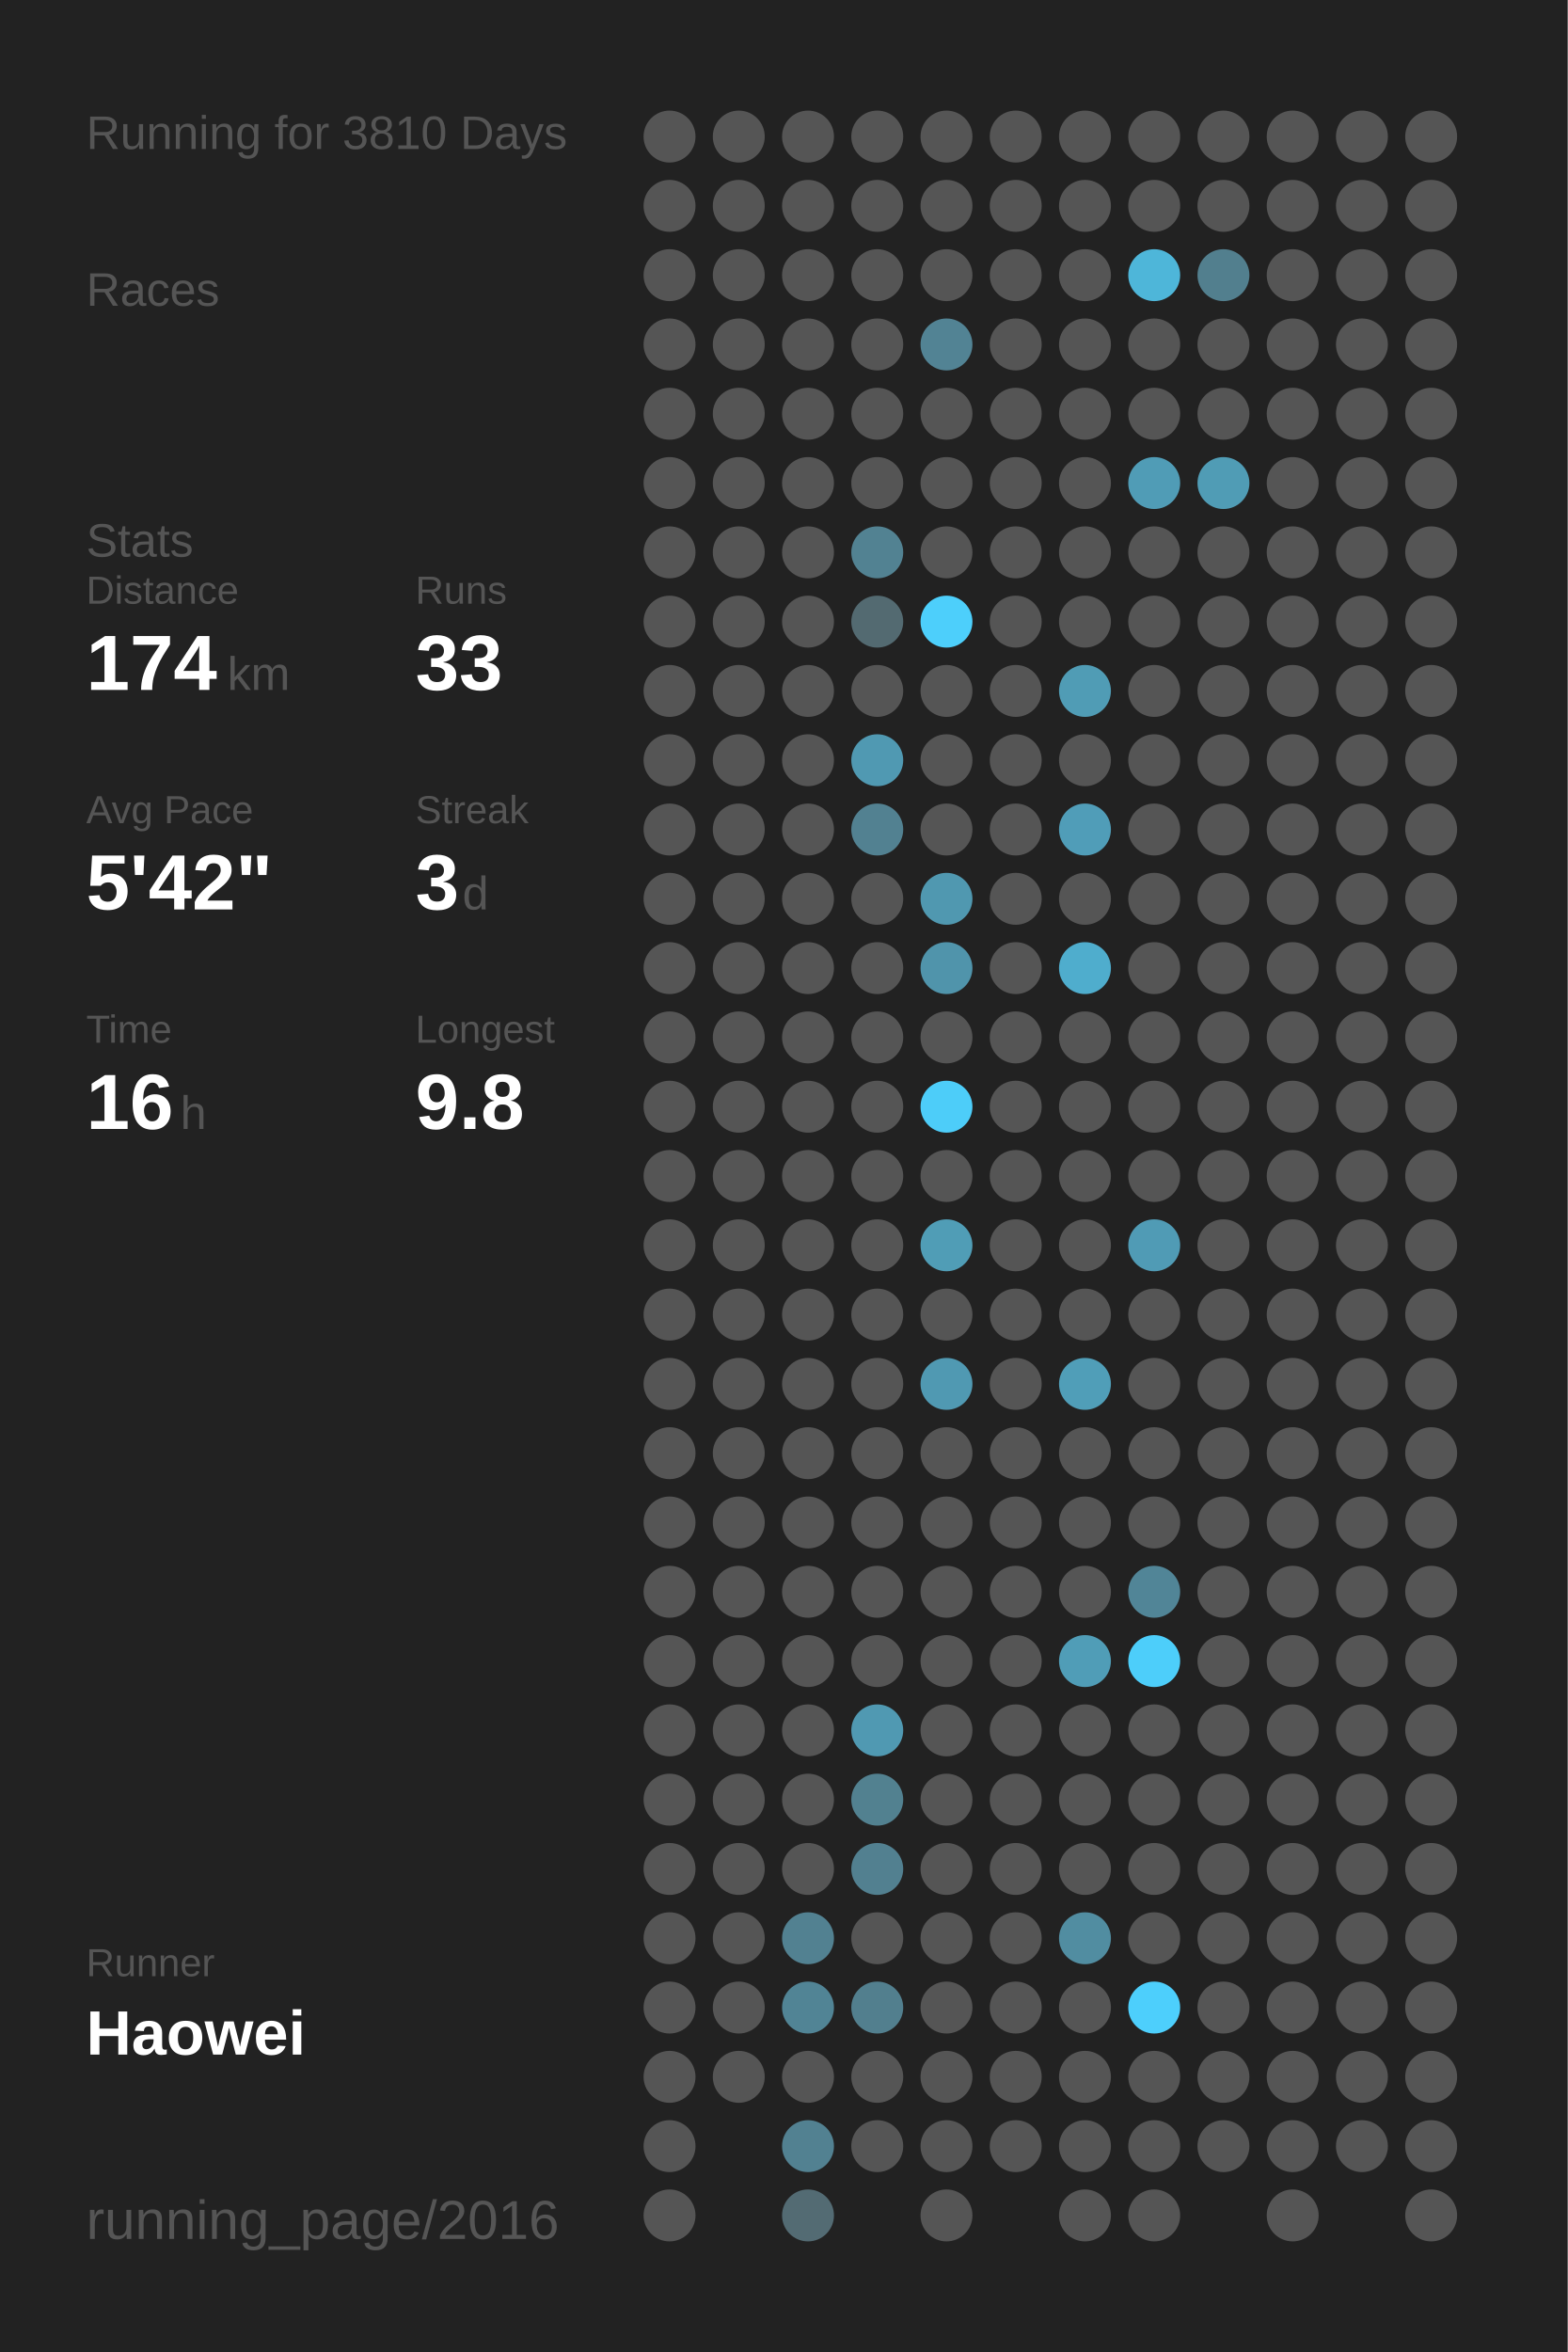
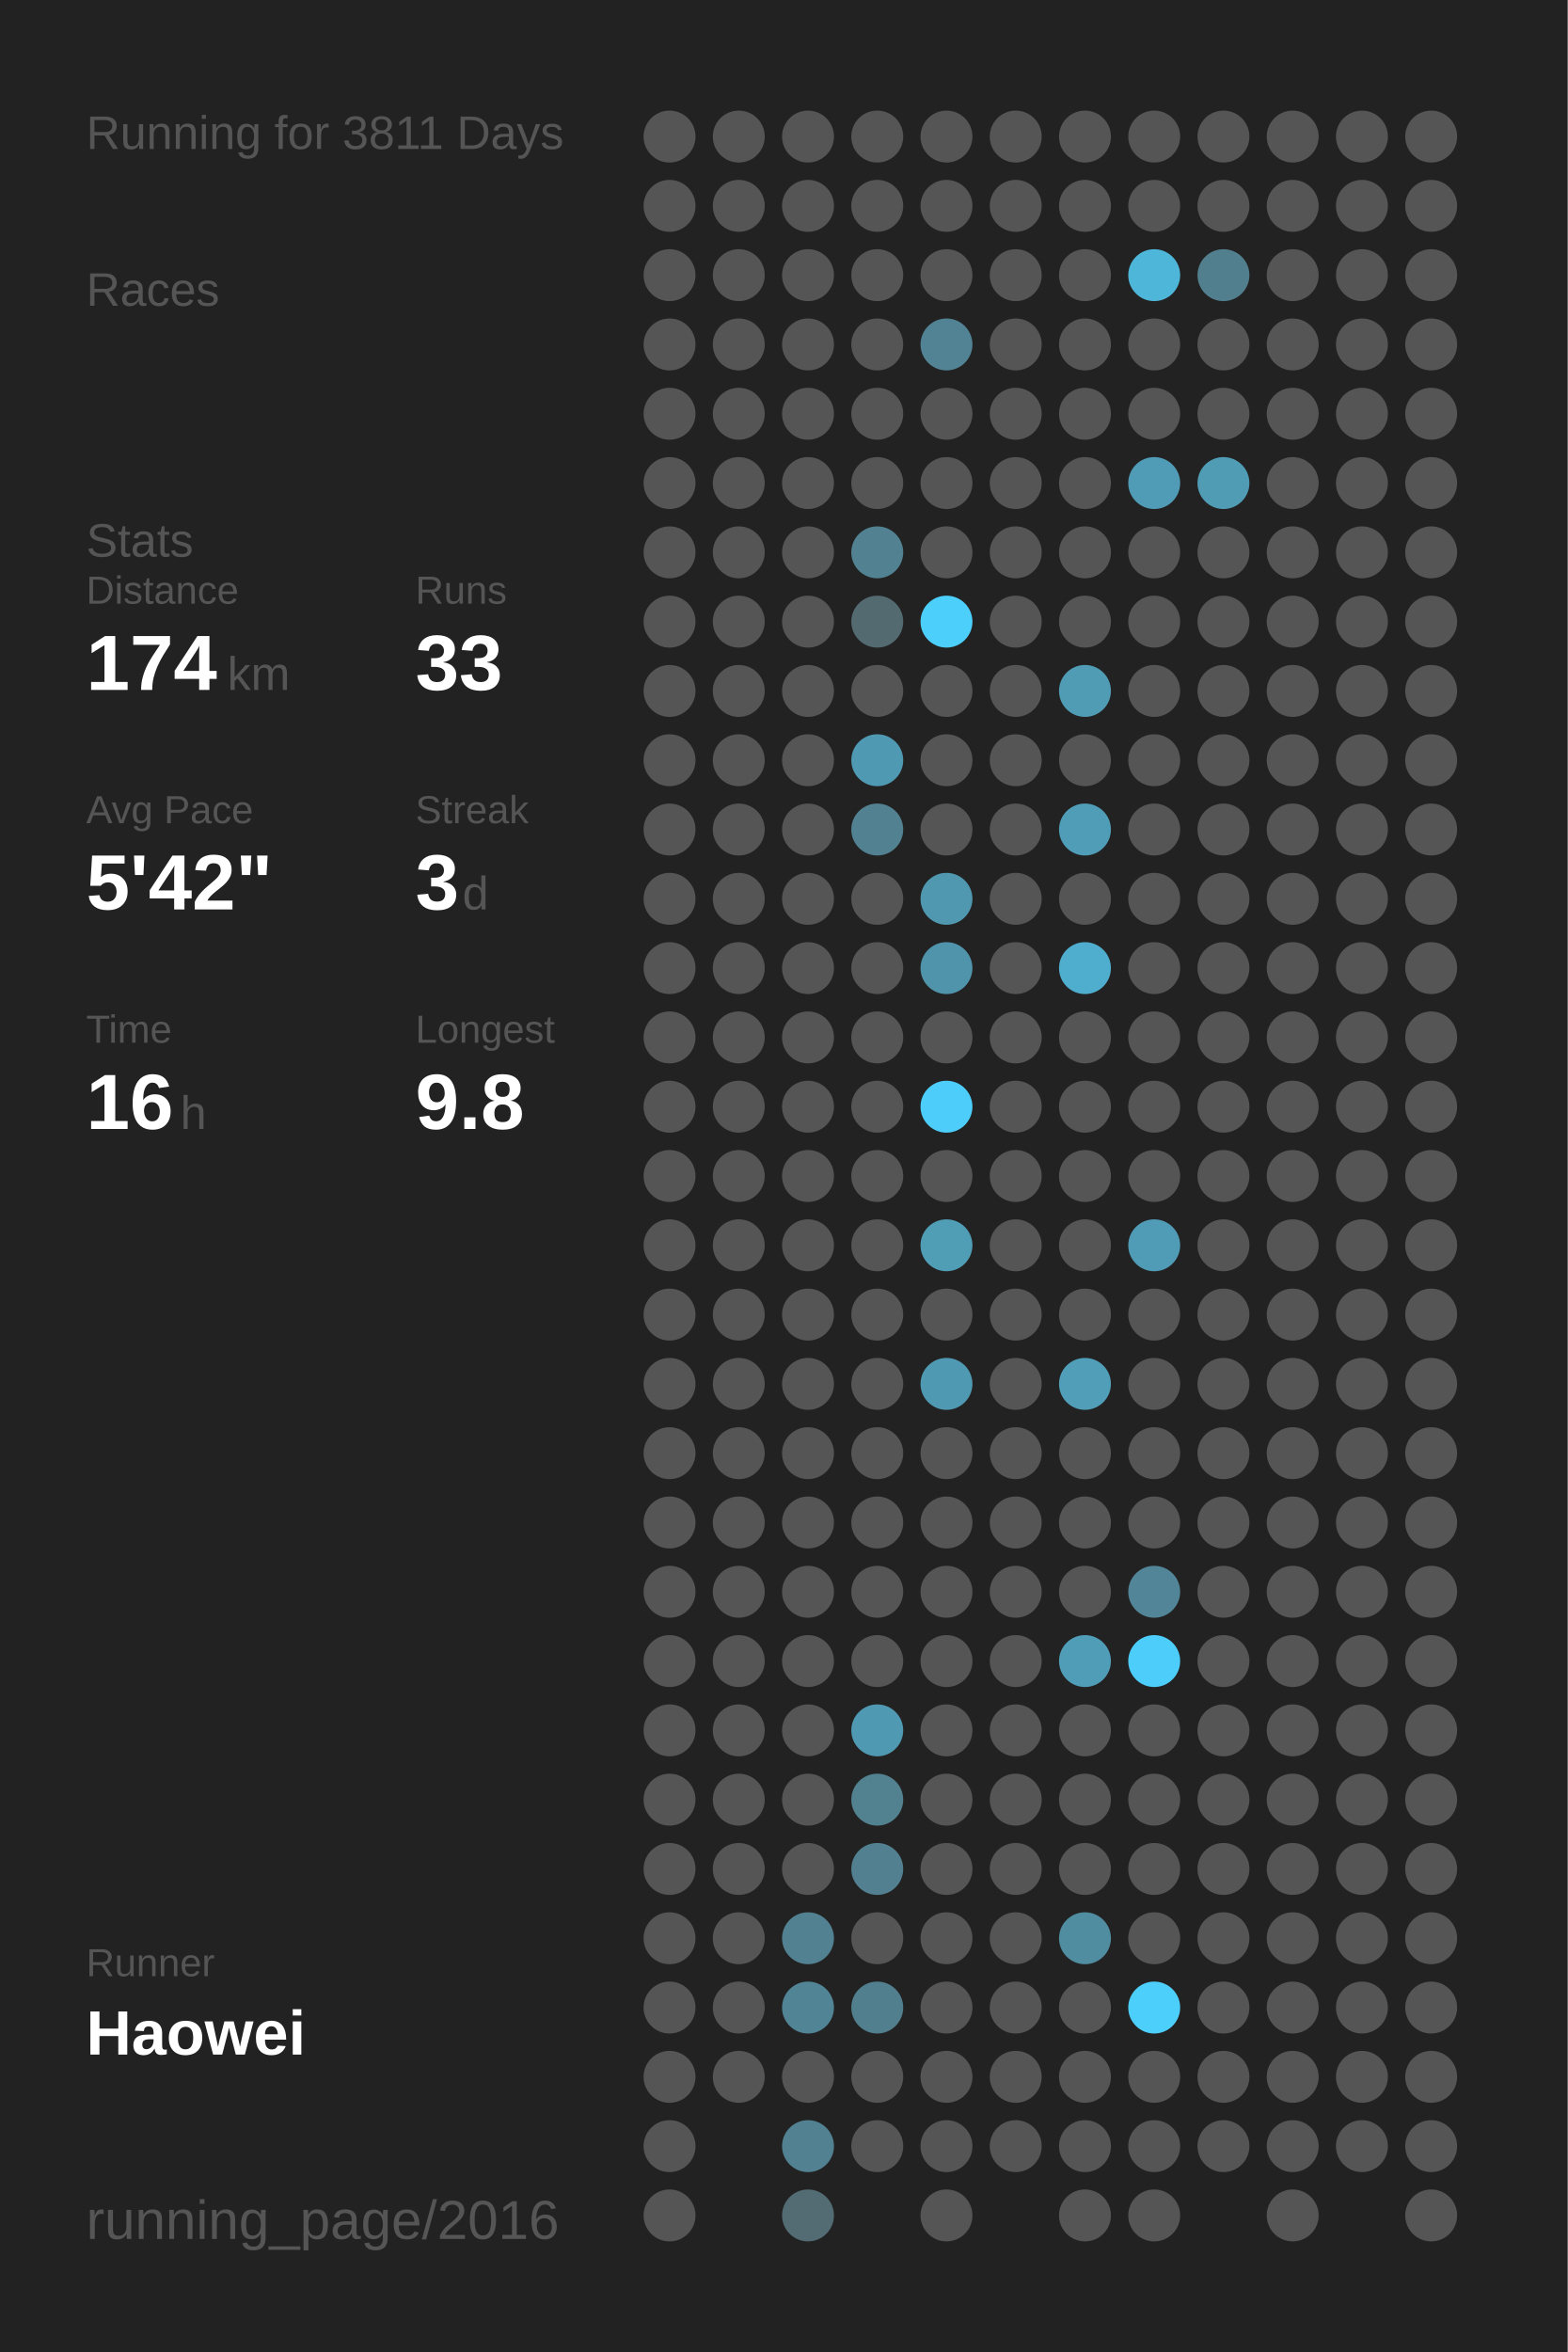
<svg xmlns="http://www.w3.org/2000/svg" baseProfile="full" height="300mm" version="1.1" viewBox="0,0,200,300" width="200mm">
  <defs />
  <rect fill="#222222" height="300" width="200" x="0" y="0" />
-   <text fill="#555555" style="font-size:6px; font-family:Arial;" x="11" y="19">Running for 3810 Days</text>
+   <text fill="#555555" style="font-size:6px; font-family:Arial;" x="11" y="19">Running for 3811 Days</text>
  <text fill="#555555" style="font-size:6px; font-family:Arial;" x="11" y="39">Races</text>
  <text fill="#555555" style="font-size:6px; font-family:Arial;" x="11" y="71">Stats</text>
  <text fill="#555555" style="font-size:5px; font-family:Arial;" x="11" y="77">Distance</text>
  <text fill="#FFFFFF" style="font-size:10px; font-family:Arial; font-weight:bold;" x="11" y="88">174</text>
  <text fill="#555555" style="font-size:6px; font-family:Arial;" x="29" y="88">km</text>
  <text fill="#555555" style="font-size:5px; font-family:Arial;" x="53" y="77">Runs</text>
  <text fill="#FFFFFF" style="font-size:10px; font-family:Arial; font-weight:bold;" x="53" y="88">33</text>
  <text fill="#555555" style="font-size:5px; font-family:Arial;" x="11" y="105">Avg Pace</text>
  <text fill="#FFFFFF" style="font-size:10px; font-family:Arial; font-weight:bold;" x="11" y="116">5'42"</text>
  <text fill="#555555" style="font-size:5px; font-family:Arial;" x="53" y="105">Streak</text>
  <text fill="#FFFFFF" style="font-size:10px; font-family:Arial; font-weight:bold;" x="53" y="116">3</text>
  <text fill="#555555" style="font-size:6px; font-family:Arial;" x="59" y="116">d</text>
  <text fill="#555555" style="font-size:5px; font-family:Arial;" x="11" y="133">Time</text>
  <text fill="#FFFFFF" style="font-size:10px; font-family:Arial; font-weight:bold;" x="11" y="144">16</text>
  <text fill="#555555" style="font-size:6px; font-family:Arial;" x="23" y="144">h</text>
  <text fill="#555555" style="font-size:5px; font-family:Arial;" x="53" y="133">Longest</text>
  <text fill="#FFFFFF" style="font-size:10px; font-family:Arial; font-weight:bold;" x="53" y="144">9.8</text>
  <text fill="#555555" style="font-size:5px; font-family:Arial;" x="11" y="252.065">Runner</text>
  <text fill="#FFFFFF" style="font-size:8px; font-family:Arial; font-weight:bold;" x="11" y="262.065">Haowei</text>
  <text fill="#555555" style="font-size:7px; font-family:Arial;" x="11" y="285.581">running_page/2016</text>
  <circle cx="85.417" cy="17.419" fill="#555555" r="3.312" />
  <circle cx="85.417" cy="26.258" fill="#555555" r="3.312" />
  <circle cx="85.417" cy="35.097" fill="#555555" r="3.312" />
  <circle cx="85.417" cy="43.935" fill="#555555" r="3.312" />
  <circle cx="85.417" cy="52.774" fill="#555555" r="3.312" />
  <circle cx="85.417" cy="61.613" fill="#555555" r="3.312" />
  <circle cx="85.417" cy="70.452" fill="#555555" r="3.312" />
  <circle cx="85.417" cy="79.29" fill="#555555" r="3.312" />
  <circle cx="85.417" cy="88.129" fill="#555555" r="3.312" />
  <circle cx="85.417" cy="96.968" fill="#555555" r="3.312" />
  <circle cx="85.417" cy="105.806" fill="#555555" r="3.312" />
  <circle cx="85.417" cy="114.645" fill="#555555" r="3.312" />
  <circle cx="85.417" cy="123.484" fill="#555555" r="3.312" />
  <circle cx="85.417" cy="132.323" fill="#555555" r="3.312" />
  <circle cx="85.417" cy="141.161" fill="#555555" r="3.312" />
  <circle cx="85.417" cy="150" fill="#555555" r="3.312" />
  <circle cx="85.417" cy="158.839" fill="#555555" r="3.312" />
  <circle cx="85.417" cy="167.677" fill="#555555" r="3.312" />
  <circle cx="85.417" cy="176.516" fill="#555555" r="3.312" />
  <circle cx="85.417" cy="185.355" fill="#555555" r="3.312" />
  <circle cx="85.417" cy="194.194" fill="#555555" r="3.312" />
  <circle cx="85.417" cy="203.032" fill="#555555" r="3.312" />
  <circle cx="85.417" cy="211.871" fill="#555555" r="3.312" />
  <circle cx="85.417" cy="220.71" fill="#555555" r="3.312" />
  <circle cx="85.417" cy="229.548" fill="#555555" r="3.312" />
  <circle cx="85.417" cy="238.387" fill="#555555" r="3.312" />
  <circle cx="85.417" cy="247.226" fill="#555555" r="3.312" />
  <circle cx="85.417" cy="256.065" fill="#555555" r="3.312" />
  <circle cx="85.417" cy="264.903" fill="#555555" r="3.312" />
  <circle cx="85.417" cy="273.742" fill="#555555" r="3.312" />
  <circle cx="85.417" cy="282.581" fill="#555555" r="3.312" />
  <circle cx="94.25" cy="17.419" fill="#555555" r="3.312" />
  <circle cx="94.25" cy="26.258" fill="#555555" r="3.312" />
  <circle cx="94.25" cy="35.097" fill="#555555" r="3.312" />
  <circle cx="94.25" cy="43.935" fill="#555555" r="3.312" />
  <circle cx="94.25" cy="52.774" fill="#555555" r="3.312" />
  <circle cx="94.25" cy="61.613" fill="#555555" r="3.312" />
  <circle cx="94.25" cy="70.452" fill="#555555" r="3.312" />
  <circle cx="94.25" cy="79.29" fill="#555555" r="3.312" />
  <circle cx="94.25" cy="88.129" fill="#555555" r="3.312" />
  <circle cx="94.25" cy="96.968" fill="#555555" r="3.312" />
  <circle cx="94.25" cy="105.806" fill="#555555" r="3.312" />
  <circle cx="94.25" cy="114.645" fill="#555555" r="3.312" />
  <circle cx="94.25" cy="123.484" fill="#555555" r="3.312" />
  <circle cx="94.25" cy="132.323" fill="#555555" r="3.312" />
  <circle cx="94.25" cy="141.161" fill="#555555" r="3.312" />
  <circle cx="94.25" cy="150" fill="#555555" r="3.312" />
  <circle cx="94.25" cy="158.839" fill="#555555" r="3.312" />
  <circle cx="94.25" cy="167.677" fill="#555555" r="3.312" />
  <circle cx="94.25" cy="176.516" fill="#555555" r="3.312" />
  <circle cx="94.25" cy="185.355" fill="#555555" r="3.312" />
  <circle cx="94.25" cy="194.194" fill="#555555" r="3.312" />
  <circle cx="94.25" cy="203.032" fill="#555555" r="3.312" />
  <circle cx="94.25" cy="211.871" fill="#555555" r="3.312" />
  <circle cx="94.25" cy="220.71" fill="#555555" r="3.312" />
  <circle cx="94.25" cy="229.548" fill="#555555" r="3.312" />
  <circle cx="94.25" cy="238.387" fill="#555555" r="3.312" />
  <circle cx="94.25" cy="247.226" fill="#555555" r="3.312" />
  <circle cx="94.25" cy="256.065" fill="#555555" r="3.312" />
  <circle cx="94.25" cy="264.903" fill="#555555" r="3.312" />
  <circle cx="103.083" cy="17.419" fill="#555555" r="3.312" />
  <circle cx="103.083" cy="26.258" fill="#555555" r="3.312" />
  <circle cx="103.083" cy="35.097" fill="#555555" r="3.312" />
  <circle cx="103.083" cy="43.935" fill="#555555" r="3.312" />
  <circle cx="103.083" cy="52.774" fill="#555555" r="3.312" />
  <circle cx="103.083" cy="61.613" fill="#555555" r="3.312" />
  <circle cx="103.083" cy="70.452" fill="#555555" r="3.312" />
  <circle cx="103.083" cy="79.29" fill="#555555" r="3.312" />
  <circle cx="103.083" cy="88.129" fill="#555555" r="3.312" />
  <circle cx="103.083" cy="96.968" fill="#555555" r="3.312" />
  <circle cx="103.083" cy="105.806" fill="#555555" r="3.312" />
  <circle cx="103.083" cy="114.645" fill="#555555" r="3.312" />
  <circle cx="103.083" cy="123.484" fill="#555555" r="3.312" />
  <circle cx="103.083" cy="132.323" fill="#555555" r="3.312" />
  <circle cx="103.083" cy="141.161" fill="#555555" r="3.312" />
  <circle cx="103.083" cy="150" fill="#555555" r="3.312" />
  <circle cx="103.083" cy="158.839" fill="#555555" r="3.312" />
  <circle cx="103.083" cy="167.677" fill="#555555" r="3.312" />
  <circle cx="103.083" cy="176.516" fill="#555555" r="3.312" />
  <circle cx="103.083" cy="185.355" fill="#555555" r="3.312" />
  <circle cx="103.083" cy="194.194" fill="#555555" r="3.312" />
  <circle cx="103.083" cy="203.032" fill="#555555" r="3.312" />
  <circle cx="103.083" cy="211.871" fill="#555555" r="3.312" />
  <circle cx="103.083" cy="220.71" fill="#555555" r="3.312" />
  <circle cx="103.083" cy="229.548" fill="#555555" r="3.312" />
  <circle cx="103.083" cy="238.387" fill="#555555" r="3.312" />
  <circle cx="103.083" cy="247.226" fill="#528191" r="3.312" />
  <circle cx="103.083" cy="256.065" fill="#518495" r="3.312" />
  <circle cx="103.083" cy="264.903" fill="#555555" r="3.312" />
  <circle cx="103.083" cy="273.742" fill="#528191" r="3.312" />
  <circle cx="103.083" cy="282.581" fill="#536b73" r="3.312" />
  <circle cx="111.917" cy="17.419" fill="#555555" r="3.312" />
  <circle cx="111.917" cy="26.258" fill="#555555" r="3.312" />
  <circle cx="111.917" cy="35.097" fill="#555555" r="3.312" />
  <circle cx="111.917" cy="43.935" fill="#555555" r="3.312" />
  <circle cx="111.917" cy="52.774" fill="#555555" r="3.312" />
  <circle cx="111.917" cy="61.613" fill="#555555" r="3.312" />
  <circle cx="111.917" cy="70.452" fill="#528292" r="3.312" />
  <circle cx="111.917" cy="79.29" fill="#536a71" r="3.312" />
  <circle cx="111.917" cy="88.129" fill="#555555" r="3.312" />
  <circle cx="111.917" cy="96.968" fill="#5099b2" r="3.312" />
  <circle cx="111.917" cy="105.806" fill="#528191" r="3.312" />
  <circle cx="111.917" cy="114.645" fill="#555555" r="3.312" />
  <circle cx="111.917" cy="123.484" fill="#555555" r="3.312" />
  <circle cx="111.917" cy="132.323" fill="#555555" r="3.312" />
  <circle cx="111.917" cy="141.161" fill="#555555" r="3.312" />
  <circle cx="111.917" cy="150" fill="#555555" r="3.312" />
  <circle cx="111.917" cy="158.839" fill="#555555" r="3.312" />
  <circle cx="111.917" cy="167.677" fill="#555555" r="3.312" />
  <circle cx="111.917" cy="176.516" fill="#555555" r="3.312" />
  <circle cx="111.917" cy="185.355" fill="#555555" r="3.312" />
  <circle cx="111.917" cy="194.194" fill="#555555" r="3.312" />
  <circle cx="111.917" cy="203.032" fill="#555555" r="3.312" />
  <circle cx="111.917" cy="211.871" fill="#555555" r="3.312" />
  <circle cx="111.917" cy="220.71" fill="#5099b2" r="3.312" />
  <circle cx="111.917" cy="229.548" fill="#528190" r="3.312" />
  <circle cx="111.917" cy="238.387" fill="#528090" r="3.312" />
  <circle cx="111.917" cy="247.226" fill="#555555" r="3.312" />
  <circle cx="111.917" cy="256.065" fill="#527f8e" r="3.312" />
  <circle cx="111.917" cy="264.903" fill="#555555" r="3.312" />
  <circle cx="111.917" cy="273.742" fill="#555555" r="3.312" />
  <circle cx="120.75" cy="17.419" fill="#555555" r="3.312" />
  <circle cx="120.75" cy="26.258" fill="#555555" r="3.312" />
  <circle cx="120.75" cy="35.097" fill="#555555" r="3.312" />
  <circle cx="120.75" cy="43.935" fill="#528394" r="3.312" />
  <circle cx="120.75" cy="52.774" fill="#555555" r="3.312" />
  <circle cx="120.75" cy="61.613" fill="#555555" r="3.312" />
  <circle cx="120.75" cy="70.452" fill="#555555" r="3.312" />
  <circle cx="120.75" cy="79.29" fill="#4dcffb" r="3.312" />
  <circle cx="120.75" cy="88.129" fill="#555555" r="3.312" />
  <circle cx="120.75" cy="96.968" fill="#555555" r="3.312" />
  <circle cx="120.75" cy="105.806" fill="#555555" r="3.312" />
  <circle cx="120.75" cy="114.645" fill="#5098b0" r="3.312" />
  <circle cx="120.75" cy="123.484" fill="#5094ab" r="3.312" />
  <circle cx="120.75" cy="132.323" fill="#555555" r="3.312" />
  <circle cx="120.75" cy="141.161" fill="#4dcdf9" r="3.312" />
  <circle cx="120.75" cy="150" fill="#555555" r="3.312" />
  <circle cx="120.75" cy="158.839" fill="#509db6" r="3.312" />
  <circle cx="120.75" cy="167.677" fill="#555555" r="3.312" />
  <circle cx="120.75" cy="176.516" fill="#5099b2" r="3.312" />
  <circle cx="120.75" cy="185.355" fill="#555555" r="3.312" />
  <circle cx="120.75" cy="194.194" fill="#555555" r="3.312" />
  <circle cx="120.75" cy="203.032" fill="#555555" r="3.312" />
  <circle cx="120.75" cy="211.871" fill="#555555" r="3.312" />
  <circle cx="120.75" cy="220.71" fill="#555555" r="3.312" />
  <circle cx="120.75" cy="229.548" fill="#555555" r="3.312" />
  <circle cx="120.75" cy="238.387" fill="#555555" r="3.312" />
  <circle cx="120.75" cy="247.226" fill="#555555" r="3.312" />
  <circle cx="120.75" cy="256.065" fill="#555555" r="3.312" />
  <circle cx="120.75" cy="264.903" fill="#555555" r="3.312" />
  <circle cx="120.75" cy="273.742" fill="#555555" r="3.312" />
  <circle cx="120.75" cy="282.581" fill="#555555" r="3.312" />
  <circle cx="129.583" cy="17.419" fill="#555555" r="3.312" />
  <circle cx="129.583" cy="26.258" fill="#555555" r="3.312" />
  <circle cx="129.583" cy="35.097" fill="#555555" r="3.312" />
  <circle cx="129.583" cy="43.935" fill="#555555" r="3.312" />
  <circle cx="129.583" cy="52.774" fill="#555555" r="3.312" />
  <circle cx="129.583" cy="61.613" fill="#555555" r="3.312" />
  <circle cx="129.583" cy="70.452" fill="#555555" r="3.312" />
  <circle cx="129.583" cy="79.29" fill="#555555" r="3.312" />
  <circle cx="129.583" cy="88.129" fill="#555555" r="3.312" />
  <circle cx="129.583" cy="96.968" fill="#555555" r="3.312" />
  <circle cx="129.583" cy="105.806" fill="#555555" r="3.312" />
  <circle cx="129.583" cy="114.645" fill="#555555" r="3.312" />
  <circle cx="129.583" cy="123.484" fill="#555555" r="3.312" />
  <circle cx="129.583" cy="132.323" fill="#555555" r="3.312" />
  <circle cx="129.583" cy="141.161" fill="#555555" r="3.312" />
  <circle cx="129.583" cy="150" fill="#555555" r="3.312" />
  <circle cx="129.583" cy="158.839" fill="#555555" r="3.312" />
  <circle cx="129.583" cy="167.677" fill="#555555" r="3.312" />
  <circle cx="129.583" cy="176.516" fill="#555555" r="3.312" />
  <circle cx="129.583" cy="185.355" fill="#555555" r="3.312" />
  <circle cx="129.583" cy="194.194" fill="#555555" r="3.312" />
  <circle cx="129.583" cy="203.032" fill="#555555" r="3.312" />
  <circle cx="129.583" cy="211.871" fill="#555555" r="3.312" />
  <circle cx="129.583" cy="220.71" fill="#555555" r="3.312" />
  <circle cx="129.583" cy="229.548" fill="#555555" r="3.312" />
  <circle cx="129.583" cy="238.387" fill="#555555" r="3.312" />
  <circle cx="129.583" cy="247.226" fill="#555555" r="3.312" />
  <circle cx="129.583" cy="256.065" fill="#555555" r="3.312" />
  <circle cx="129.583" cy="264.903" fill="#555555" r="3.312" />
  <circle cx="129.583" cy="273.742" fill="#555555" r="3.312" />
  <circle cx="138.417" cy="17.419" fill="#555555" r="3.312" />
  <circle cx="138.417" cy="26.258" fill="#555555" r="3.312" />
  <circle cx="138.417" cy="35.097" fill="#555555" r="3.312" />
  <circle cx="138.417" cy="43.935" fill="#555555" r="3.312" />
  <circle cx="138.417" cy="52.774" fill="#555555" r="3.312" />
  <circle cx="138.417" cy="61.613" fill="#555555" r="3.312" />
  <circle cx="138.417" cy="70.452" fill="#555555" r="3.312" />
  <circle cx="138.417" cy="79.29" fill="#555555" r="3.312" />
  <circle cx="138.417" cy="88.129" fill="#509cb5" r="3.312" />
  <circle cx="138.417" cy="96.968" fill="#555555" r="3.312" />
  <circle cx="138.417" cy="105.806" fill="#509db8" r="3.312" />
  <circle cx="138.417" cy="114.645" fill="#555555" r="3.312" />
  <circle cx="138.417" cy="123.484" fill="#4fadcd" r="3.312" />
  <circle cx="138.417" cy="132.323" fill="#555555" r="3.312" />
  <circle cx="138.417" cy="141.161" fill="#555555" r="3.312" />
  <circle cx="138.417" cy="150" fill="#555555" r="3.312" />
  <circle cx="138.417" cy="158.839" fill="#555555" r="3.312" />
  <circle cx="138.417" cy="167.677" fill="#555555" r="3.312" />
  <circle cx="138.417" cy="176.516" fill="#509eb8" r="3.312" />
  <circle cx="138.417" cy="185.355" fill="#555555" r="3.312" />
  <circle cx="138.417" cy="194.194" fill="#555555" r="3.312" />
  <circle cx="138.417" cy="203.032" fill="#555555" r="3.312" />
  <circle cx="138.417" cy="211.871" fill="#509db7" r="3.312" />
  <circle cx="138.417" cy="220.71" fill="#555555" r="3.312" />
  <circle cx="138.417" cy="229.548" fill="#555555" r="3.312" />
  <circle cx="138.417" cy="238.387" fill="#555555" r="3.312" />
  <circle cx="138.417" cy="247.226" fill="#518da1" r="3.312" />
  <circle cx="138.417" cy="256.065" fill="#555555" r="3.312" />
  <circle cx="138.417" cy="264.903" fill="#555555" r="3.312" />
  <circle cx="138.417" cy="273.742" fill="#555555" r="3.312" />
  <circle cx="138.417" cy="282.581" fill="#555555" r="3.312" />
  <circle cx="147.25" cy="17.419" fill="#555555" r="3.312" />
  <circle cx="147.25" cy="26.258" fill="#555555" r="3.312" />
  <circle cx="147.25" cy="35.097" fill="#4eb6d9" r="3.312" />
  <circle cx="147.25" cy="43.935" fill="#555555" r="3.312" />
  <circle cx="147.25" cy="52.774" fill="#555555" r="3.312" />
  <circle cx="147.25" cy="61.613" fill="#509cb6" r="3.312" />
  <circle cx="147.25" cy="70.452" fill="#555555" r="3.312" />
  <circle cx="147.25" cy="79.29" fill="#555555" r="3.312" />
  <circle cx="147.25" cy="88.129" fill="#555555" r="3.312" />
  <circle cx="147.25" cy="96.968" fill="#555555" r="3.312" />
  <circle cx="147.25" cy="105.806" fill="#555555" r="3.312" />
  <circle cx="147.25" cy="114.645" fill="#555555" r="3.312" />
  <circle cx="147.25" cy="123.484" fill="#555555" r="3.312" />
  <circle cx="147.25" cy="132.323" fill="#555555" r="3.312" />
  <circle cx="147.25" cy="141.161" fill="#555555" r="3.312" />
  <circle cx="147.25" cy="150" fill="#555555" r="3.312" />
  <circle cx="147.25" cy="158.839" fill="#509bb5" r="3.312" />
  <circle cx="147.25" cy="167.677" fill="#555555" r="3.312" />
  <circle cx="147.25" cy="176.516" fill="#555555" r="3.312" />
  <circle cx="147.25" cy="185.355" fill="#555555" r="3.312" />
  <circle cx="147.25" cy="194.194" fill="#555555" r="3.312" />
  <circle cx="147.25" cy="203.032" fill="#518597" r="3.312" />
  <circle cx="147.25" cy="211.871" fill="#4dcefa" r="3.312" />
  <circle cx="147.25" cy="220.71" fill="#555555" r="3.312" />
  <circle cx="147.25" cy="229.548" fill="#555555" r="3.312" />
  <circle cx="147.25" cy="238.387" fill="#555555" r="3.312" />
  <circle cx="147.25" cy="247.226" fill="#555555" r="3.312" />
  <circle cx="147.25" cy="256.065" fill="#4dcffc" r="3.312" />
  <circle cx="147.25" cy="264.903" fill="#555555" r="3.312" />
  <circle cx="147.25" cy="273.742" fill="#555555" r="3.312" />
  <circle cx="147.25" cy="282.581" fill="#555555" r="3.312" />
  <circle cx="156.083" cy="17.419" fill="#555555" r="3.312" />
  <circle cx="156.083" cy="26.258" fill="#555555" r="3.312" />
  <circle cx="156.083" cy="35.097" fill="#527f8e" r="3.312" />
  <circle cx="156.083" cy="43.935" fill="#555555" r="3.312" />
  <circle cx="156.083" cy="52.774" fill="#555555" r="3.312" />
  <circle cx="156.083" cy="61.613" fill="#509cb5" r="3.312" />
  <circle cx="156.083" cy="70.452" fill="#555555" r="3.312" />
  <circle cx="156.083" cy="79.29" fill="#555555" r="3.312" />
  <circle cx="156.083" cy="88.129" fill="#555555" r="3.312" />
  <circle cx="156.083" cy="96.968" fill="#555555" r="3.312" />
  <circle cx="156.083" cy="105.806" fill="#555555" r="3.312" />
  <circle cx="156.083" cy="114.645" fill="#555555" r="3.312" />
  <circle cx="156.083" cy="123.484" fill="#555555" r="3.312" />
  <circle cx="156.083" cy="132.323" fill="#555555" r="3.312" />
  <circle cx="156.083" cy="141.161" fill="#555555" r="3.312" />
  <circle cx="156.083" cy="150" fill="#555555" r="3.312" />
  <circle cx="156.083" cy="158.839" fill="#555555" r="3.312" />
  <circle cx="156.083" cy="167.677" fill="#555555" r="3.312" />
  <circle cx="156.083" cy="176.516" fill="#555555" r="3.312" />
  <circle cx="156.083" cy="185.355" fill="#555555" r="3.312" />
  <circle cx="156.083" cy="194.194" fill="#555555" r="3.312" />
  <circle cx="156.083" cy="203.032" fill="#555555" r="3.312" />
  <circle cx="156.083" cy="211.871" fill="#555555" r="3.312" />
  <circle cx="156.083" cy="220.71" fill="#555555" r="3.312" />
  <circle cx="156.083" cy="229.548" fill="#555555" r="3.312" />
  <circle cx="156.083" cy="238.387" fill="#555555" r="3.312" />
  <circle cx="156.083" cy="247.226" fill="#555555" r="3.312" />
  <circle cx="156.083" cy="256.065" fill="#555555" r="3.312" />
  <circle cx="156.083" cy="264.903" fill="#555555" r="3.312" />
  <circle cx="156.083" cy="273.742" fill="#555555" r="3.312" />
  <circle cx="164.917" cy="17.419" fill="#555555" r="3.312" />
  <circle cx="164.917" cy="26.258" fill="#555555" r="3.312" />
  <circle cx="164.917" cy="35.097" fill="#555555" r="3.312" />
  <circle cx="164.917" cy="43.935" fill="#555555" r="3.312" />
  <circle cx="164.917" cy="52.774" fill="#555555" r="3.312" />
  <circle cx="164.917" cy="61.613" fill="#555555" r="3.312" />
  <circle cx="164.917" cy="70.452" fill="#555555" r="3.312" />
  <circle cx="164.917" cy="79.29" fill="#555555" r="3.312" />
  <circle cx="164.917" cy="88.129" fill="#555555" r="3.312" />
  <circle cx="164.917" cy="96.968" fill="#555555" r="3.312" />
  <circle cx="164.917" cy="105.806" fill="#555555" r="3.312" />
  <circle cx="164.917" cy="114.645" fill="#555555" r="3.312" />
  <circle cx="164.917" cy="123.484" fill="#555555" r="3.312" />
  <circle cx="164.917" cy="132.323" fill="#555555" r="3.312" />
  <circle cx="164.917" cy="141.161" fill="#555555" r="3.312" />
  <circle cx="164.917" cy="150" fill="#555555" r="3.312" />
  <circle cx="164.917" cy="158.839" fill="#555555" r="3.312" />
  <circle cx="164.917" cy="167.677" fill="#555555" r="3.312" />
  <circle cx="164.917" cy="176.516" fill="#555555" r="3.312" />
  <circle cx="164.917" cy="185.355" fill="#555555" r="3.312" />
  <circle cx="164.917" cy="194.194" fill="#555555" r="3.312" />
  <circle cx="164.917" cy="203.032" fill="#555555" r="3.312" />
  <circle cx="164.917" cy="211.871" fill="#555555" r="3.312" />
  <circle cx="164.917" cy="220.71" fill="#555555" r="3.312" />
  <circle cx="164.917" cy="229.548" fill="#555555" r="3.312" />
  <circle cx="164.917" cy="238.387" fill="#555555" r="3.312" />
  <circle cx="164.917" cy="247.226" fill="#555555" r="3.312" />
  <circle cx="164.917" cy="256.065" fill="#555555" r="3.312" />
  <circle cx="164.917" cy="264.903" fill="#555555" r="3.312" />
  <circle cx="164.917" cy="273.742" fill="#555555" r="3.312" />
  <circle cx="164.917" cy="282.581" fill="#555555" r="3.312" />
  <circle cx="173.75" cy="17.419" fill="#555555" r="3.312" />
  <circle cx="173.75" cy="26.258" fill="#555555" r="3.312" />
  <circle cx="173.75" cy="35.097" fill="#555555" r="3.312" />
  <circle cx="173.75" cy="43.935" fill="#555555" r="3.312" />
  <circle cx="173.75" cy="52.774" fill="#555555" r="3.312" />
  <circle cx="173.75" cy="61.613" fill="#555555" r="3.312" />
  <circle cx="173.75" cy="70.452" fill="#555555" r="3.312" />
  <circle cx="173.75" cy="79.29" fill="#555555" r="3.312" />
  <circle cx="173.75" cy="88.129" fill="#555555" r="3.312" />
  <circle cx="173.75" cy="96.968" fill="#555555" r="3.312" />
  <circle cx="173.75" cy="105.806" fill="#555555" r="3.312" />
  <circle cx="173.75" cy="114.645" fill="#555555" r="3.312" />
  <circle cx="173.75" cy="123.484" fill="#555555" r="3.312" />
  <circle cx="173.75" cy="132.323" fill="#555555" r="3.312" />
  <circle cx="173.75" cy="141.161" fill="#555555" r="3.312" />
  <circle cx="173.75" cy="150" fill="#555555" r="3.312" />
  <circle cx="173.75" cy="158.839" fill="#555555" r="3.312" />
  <circle cx="173.75" cy="167.677" fill="#555555" r="3.312" />
  <circle cx="173.75" cy="176.516" fill="#555555" r="3.312" />
  <circle cx="173.75" cy="185.355" fill="#555555" r="3.312" />
  <circle cx="173.75" cy="194.194" fill="#555555" r="3.312" />
  <circle cx="173.75" cy="203.032" fill="#555555" r="3.312" />
  <circle cx="173.75" cy="211.871" fill="#555555" r="3.312" />
  <circle cx="173.75" cy="220.71" fill="#555555" r="3.312" />
  <circle cx="173.75" cy="229.548" fill="#555555" r="3.312" />
  <circle cx="173.75" cy="238.387" fill="#555555" r="3.312" />
  <circle cx="173.75" cy="247.226" fill="#555555" r="3.312" />
  <circle cx="173.75" cy="256.065" fill="#555555" r="3.312" />
  <circle cx="173.75" cy="264.903" fill="#555555" r="3.312" />
  <circle cx="173.75" cy="273.742" fill="#555555" r="3.312" />
  <circle cx="182.583" cy="17.419" fill="#555555" r="3.312" />
  <circle cx="182.583" cy="26.258" fill="#555555" r="3.312" />
  <circle cx="182.583" cy="35.097" fill="#555555" r="3.312" />
  <circle cx="182.583" cy="43.935" fill="#555555" r="3.312" />
  <circle cx="182.583" cy="52.774" fill="#555555" r="3.312" />
  <circle cx="182.583" cy="61.613" fill="#555555" r="3.312" />
  <circle cx="182.583" cy="70.452" fill="#555555" r="3.312" />
  <circle cx="182.583" cy="79.29" fill="#555555" r="3.312" />
  <circle cx="182.583" cy="88.129" fill="#555555" r="3.312" />
  <circle cx="182.583" cy="96.968" fill="#555555" r="3.312" />
  <circle cx="182.583" cy="105.806" fill="#555555" r="3.312" />
  <circle cx="182.583" cy="114.645" fill="#555555" r="3.312" />
  <circle cx="182.583" cy="123.484" fill="#555555" r="3.312" />
  <circle cx="182.583" cy="132.323" fill="#555555" r="3.312" />
  <circle cx="182.583" cy="141.161" fill="#555555" r="3.312" />
  <circle cx="182.583" cy="150" fill="#555555" r="3.312" />
  <circle cx="182.583" cy="158.839" fill="#555555" r="3.312" />
  <circle cx="182.583" cy="167.677" fill="#555555" r="3.312" />
  <circle cx="182.583" cy="176.516" fill="#555555" r="3.312" />
  <circle cx="182.583" cy="185.355" fill="#555555" r="3.312" />
  <circle cx="182.583" cy="194.194" fill="#555555" r="3.312" />
  <circle cx="182.583" cy="203.032" fill="#555555" r="3.312" />
  <circle cx="182.583" cy="211.871" fill="#555555" r="3.312" />
  <circle cx="182.583" cy="220.71" fill="#555555" r="3.312" />
  <circle cx="182.583" cy="229.548" fill="#555555" r="3.312" />
  <circle cx="182.583" cy="238.387" fill="#555555" r="3.312" />
  <circle cx="182.583" cy="247.226" fill="#555555" r="3.312" />
  <circle cx="182.583" cy="256.065" fill="#555555" r="3.312" />
  <circle cx="182.583" cy="264.903" fill="#555555" r="3.312" />
  <circle cx="182.583" cy="273.742" fill="#555555" r="3.312" />
  <circle cx="182.583" cy="282.581" fill="#555555" r="3.312" />
</svg>
